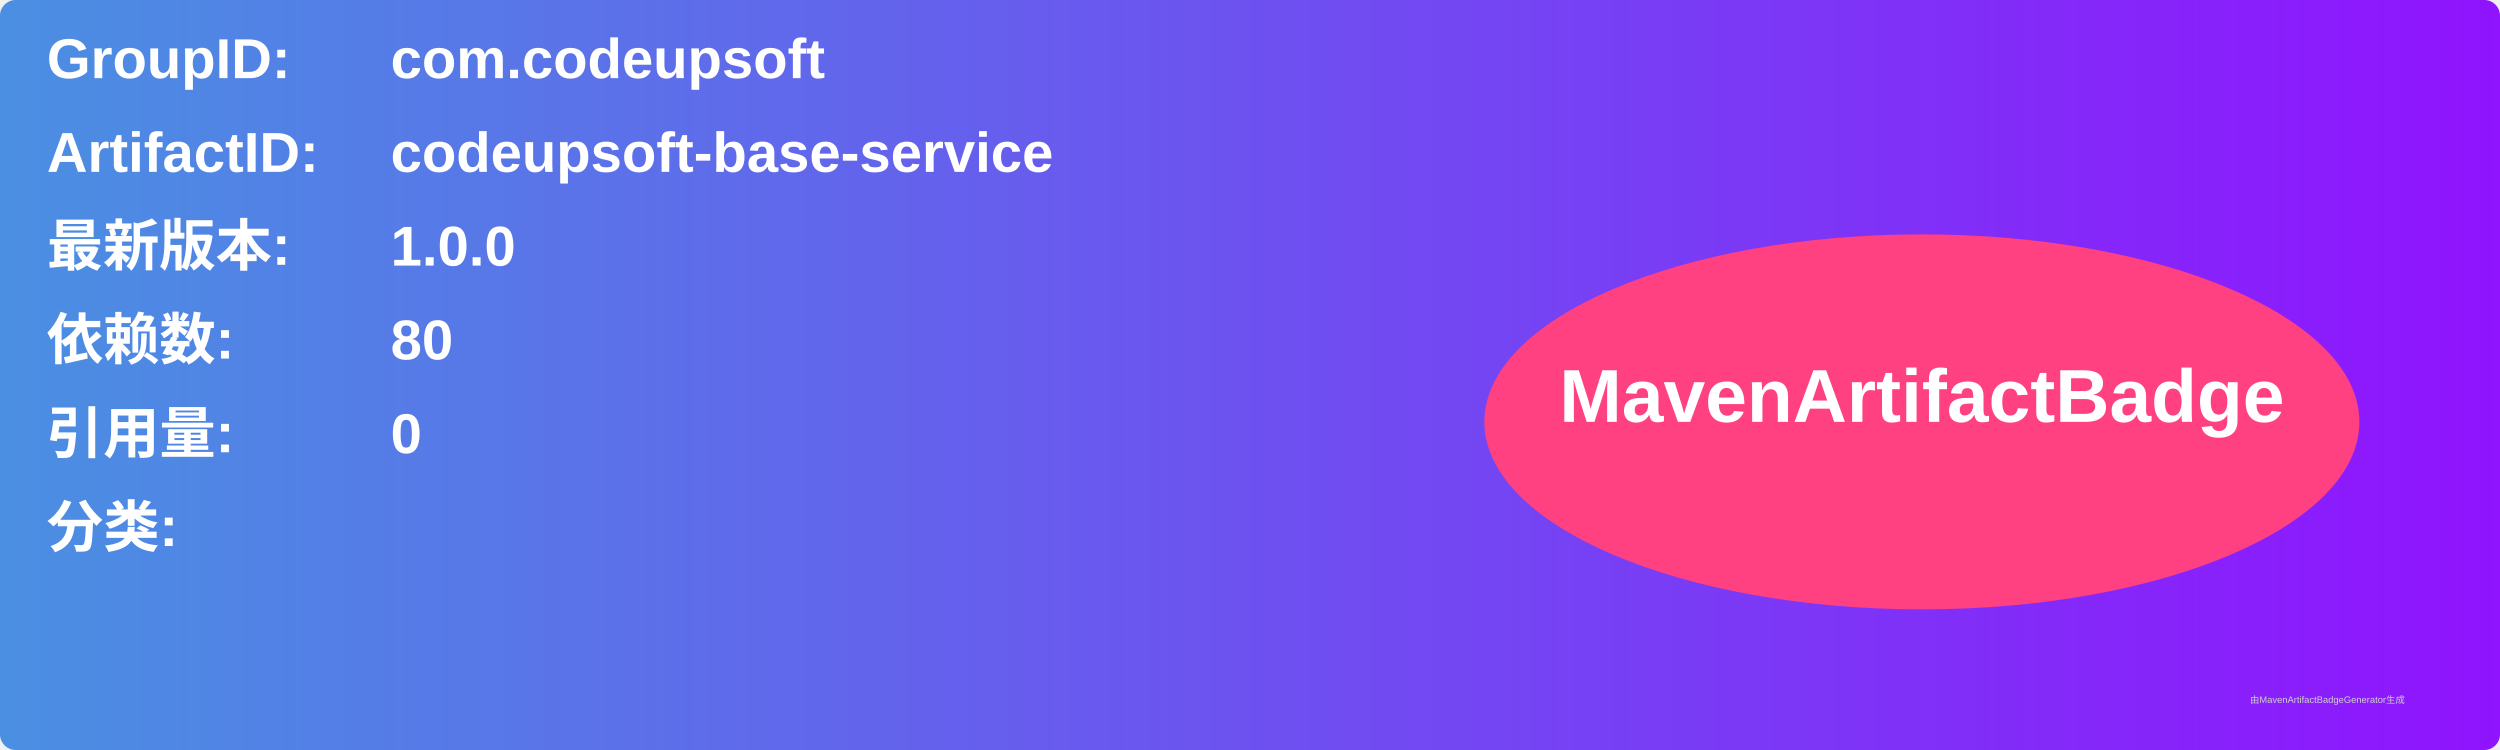
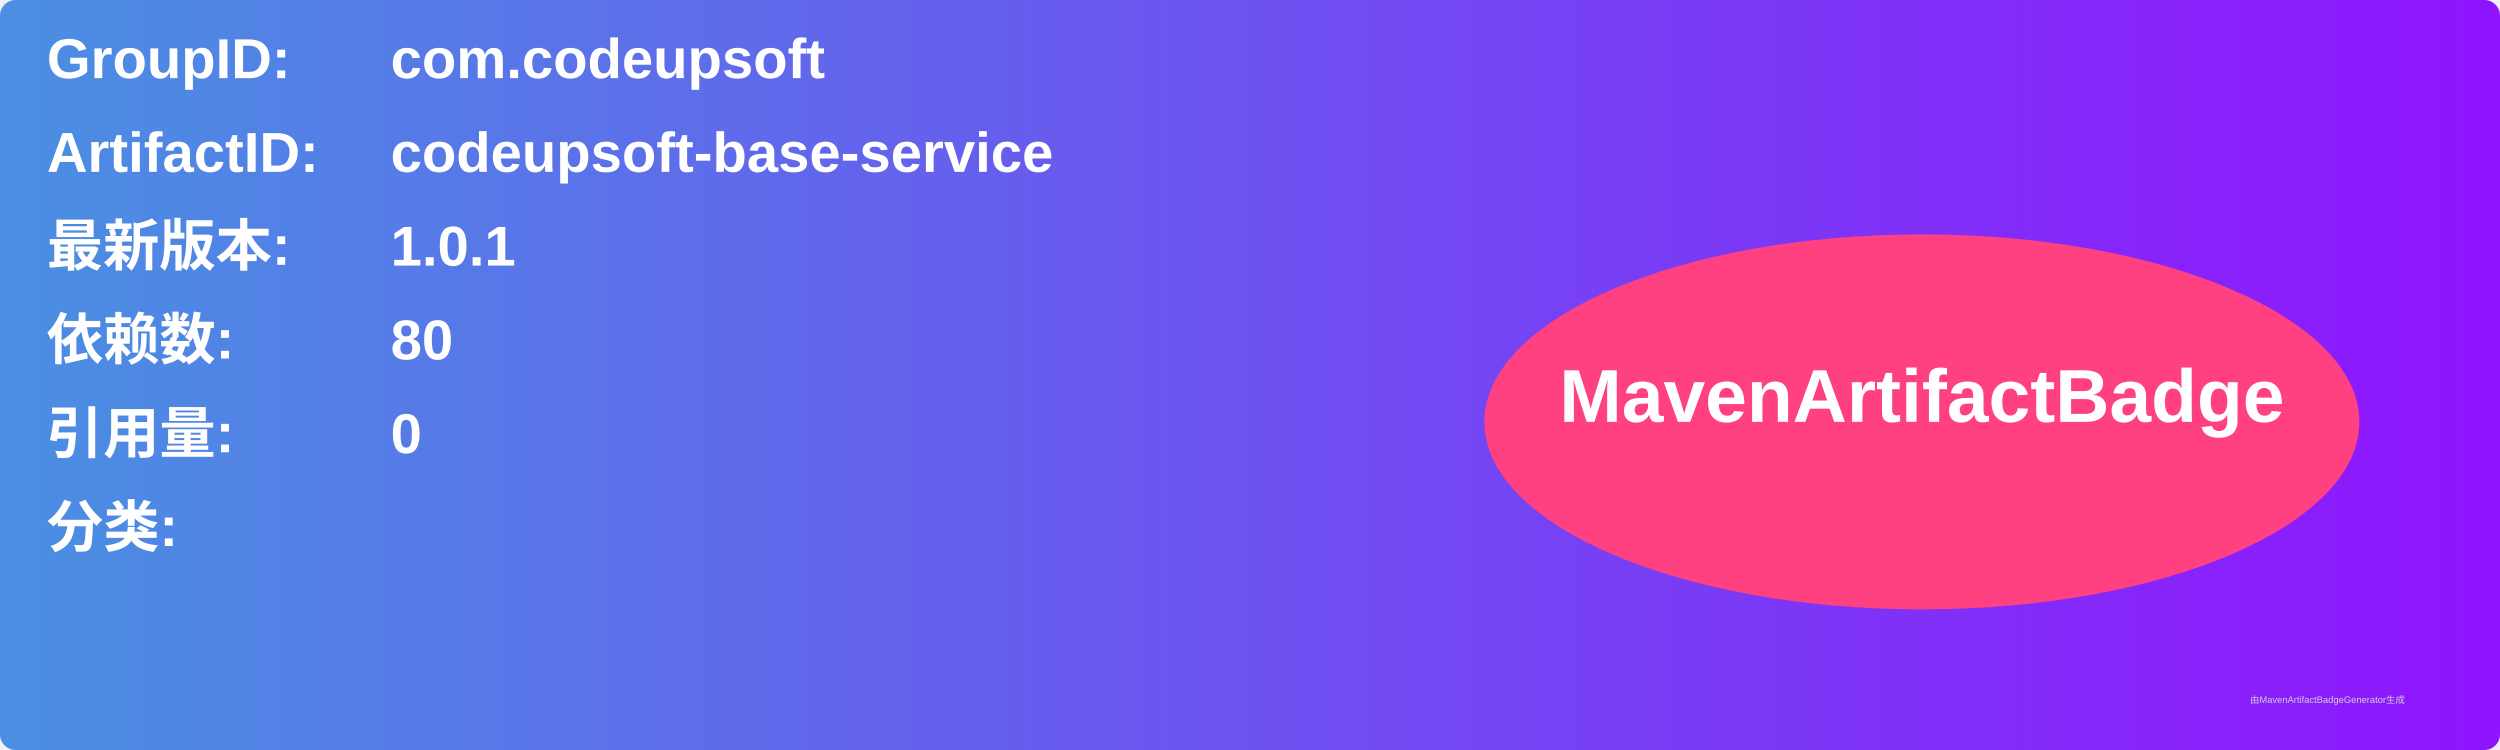
<svg xmlns="http://www.w3.org/2000/svg" width="800" height="240" viewBox="0 0 800 240">
  <linearGradient id="grad" x1="0%" y1="0%" x2="100%" y2="0%">
    <stop offset="0%" stop-color="#4a90e2" />
    <stop offset="100%" stop-color="#9013fe" />
  </linearGradient>
  <rect width="100%" height="100%" rx="5" ry="5" fill="url(#grad)" />
  <g transform="translate(15, 15)">
    <text x="0" y="10" font-family="Arial" font-size="18" fill="white" font-weight="bold" width="260">GroupID:</text>
    <text x="110" y="10" font-family="Arial" font-size="18" fill="white" font-weight="bold" width="460">com.codeupsoft</text>
    <text x="0" y="40" font-family="Arial" font-size="18" fill="white" font-weight="bold" width="260">ArtifactID:</text>
    <text x="110" y="40" font-family="Arial" font-size="18" fill="white" font-weight="bold" width="460">codeupsoft-base-service</text>
    <text x="0" y="70" font-family="Arial" font-size="18" fill="white" font-weight="bold">最新版本:</text>
    <text x="110" y="70" font-family="Arial" font-size="18" fill="white" font-weight="bold">
-       <tspan font-weight="bold">1.0.0</tspan>
+       <tspan font-weight="bold">1.0.1</tspan>
    </text>
    <text x="0" y="100" font-family="Arial" font-size="18" fill="white" font-weight="bold">依赖数: </text>
    <text x="110" y="100" font-family="Arial" font-size="18" fill="white">
      <tspan font-weight="bold">80</tspan>
    </text>
    <text x="0" y="130" font-family="Arial" font-size="18" fill="white" font-weight="bold">引用量: </text>
    <text x="110" y="130" font-family="Arial" font-size="18" fill="white">
      <tspan font-weight="bold">0</tspan>
    </text>
    <text x="0" y="160" font-family="Arial" font-size="18" fill="white" font-weight="bold">分类:</text>
    <text x="10" y="190" font-family="Arial" font-size="10" fill="white">
      <tspan font-weight="bold" />
    </text>
    <ellipse cx="600" cy="120" rx="140" ry="60" fill="#ff4081" />
    <text x="600" y="120" text-anchor="middle" font-family="Arial" font-size="24" fill="white" font-weight="bold">MavenArtifactBadge</text>
  </g>
  <text x="720" y="225" font-family="Arial" font-size="3" fill="#d0d0d0">由MavenArtifactBadgeGenerator生成</text>
</svg>
